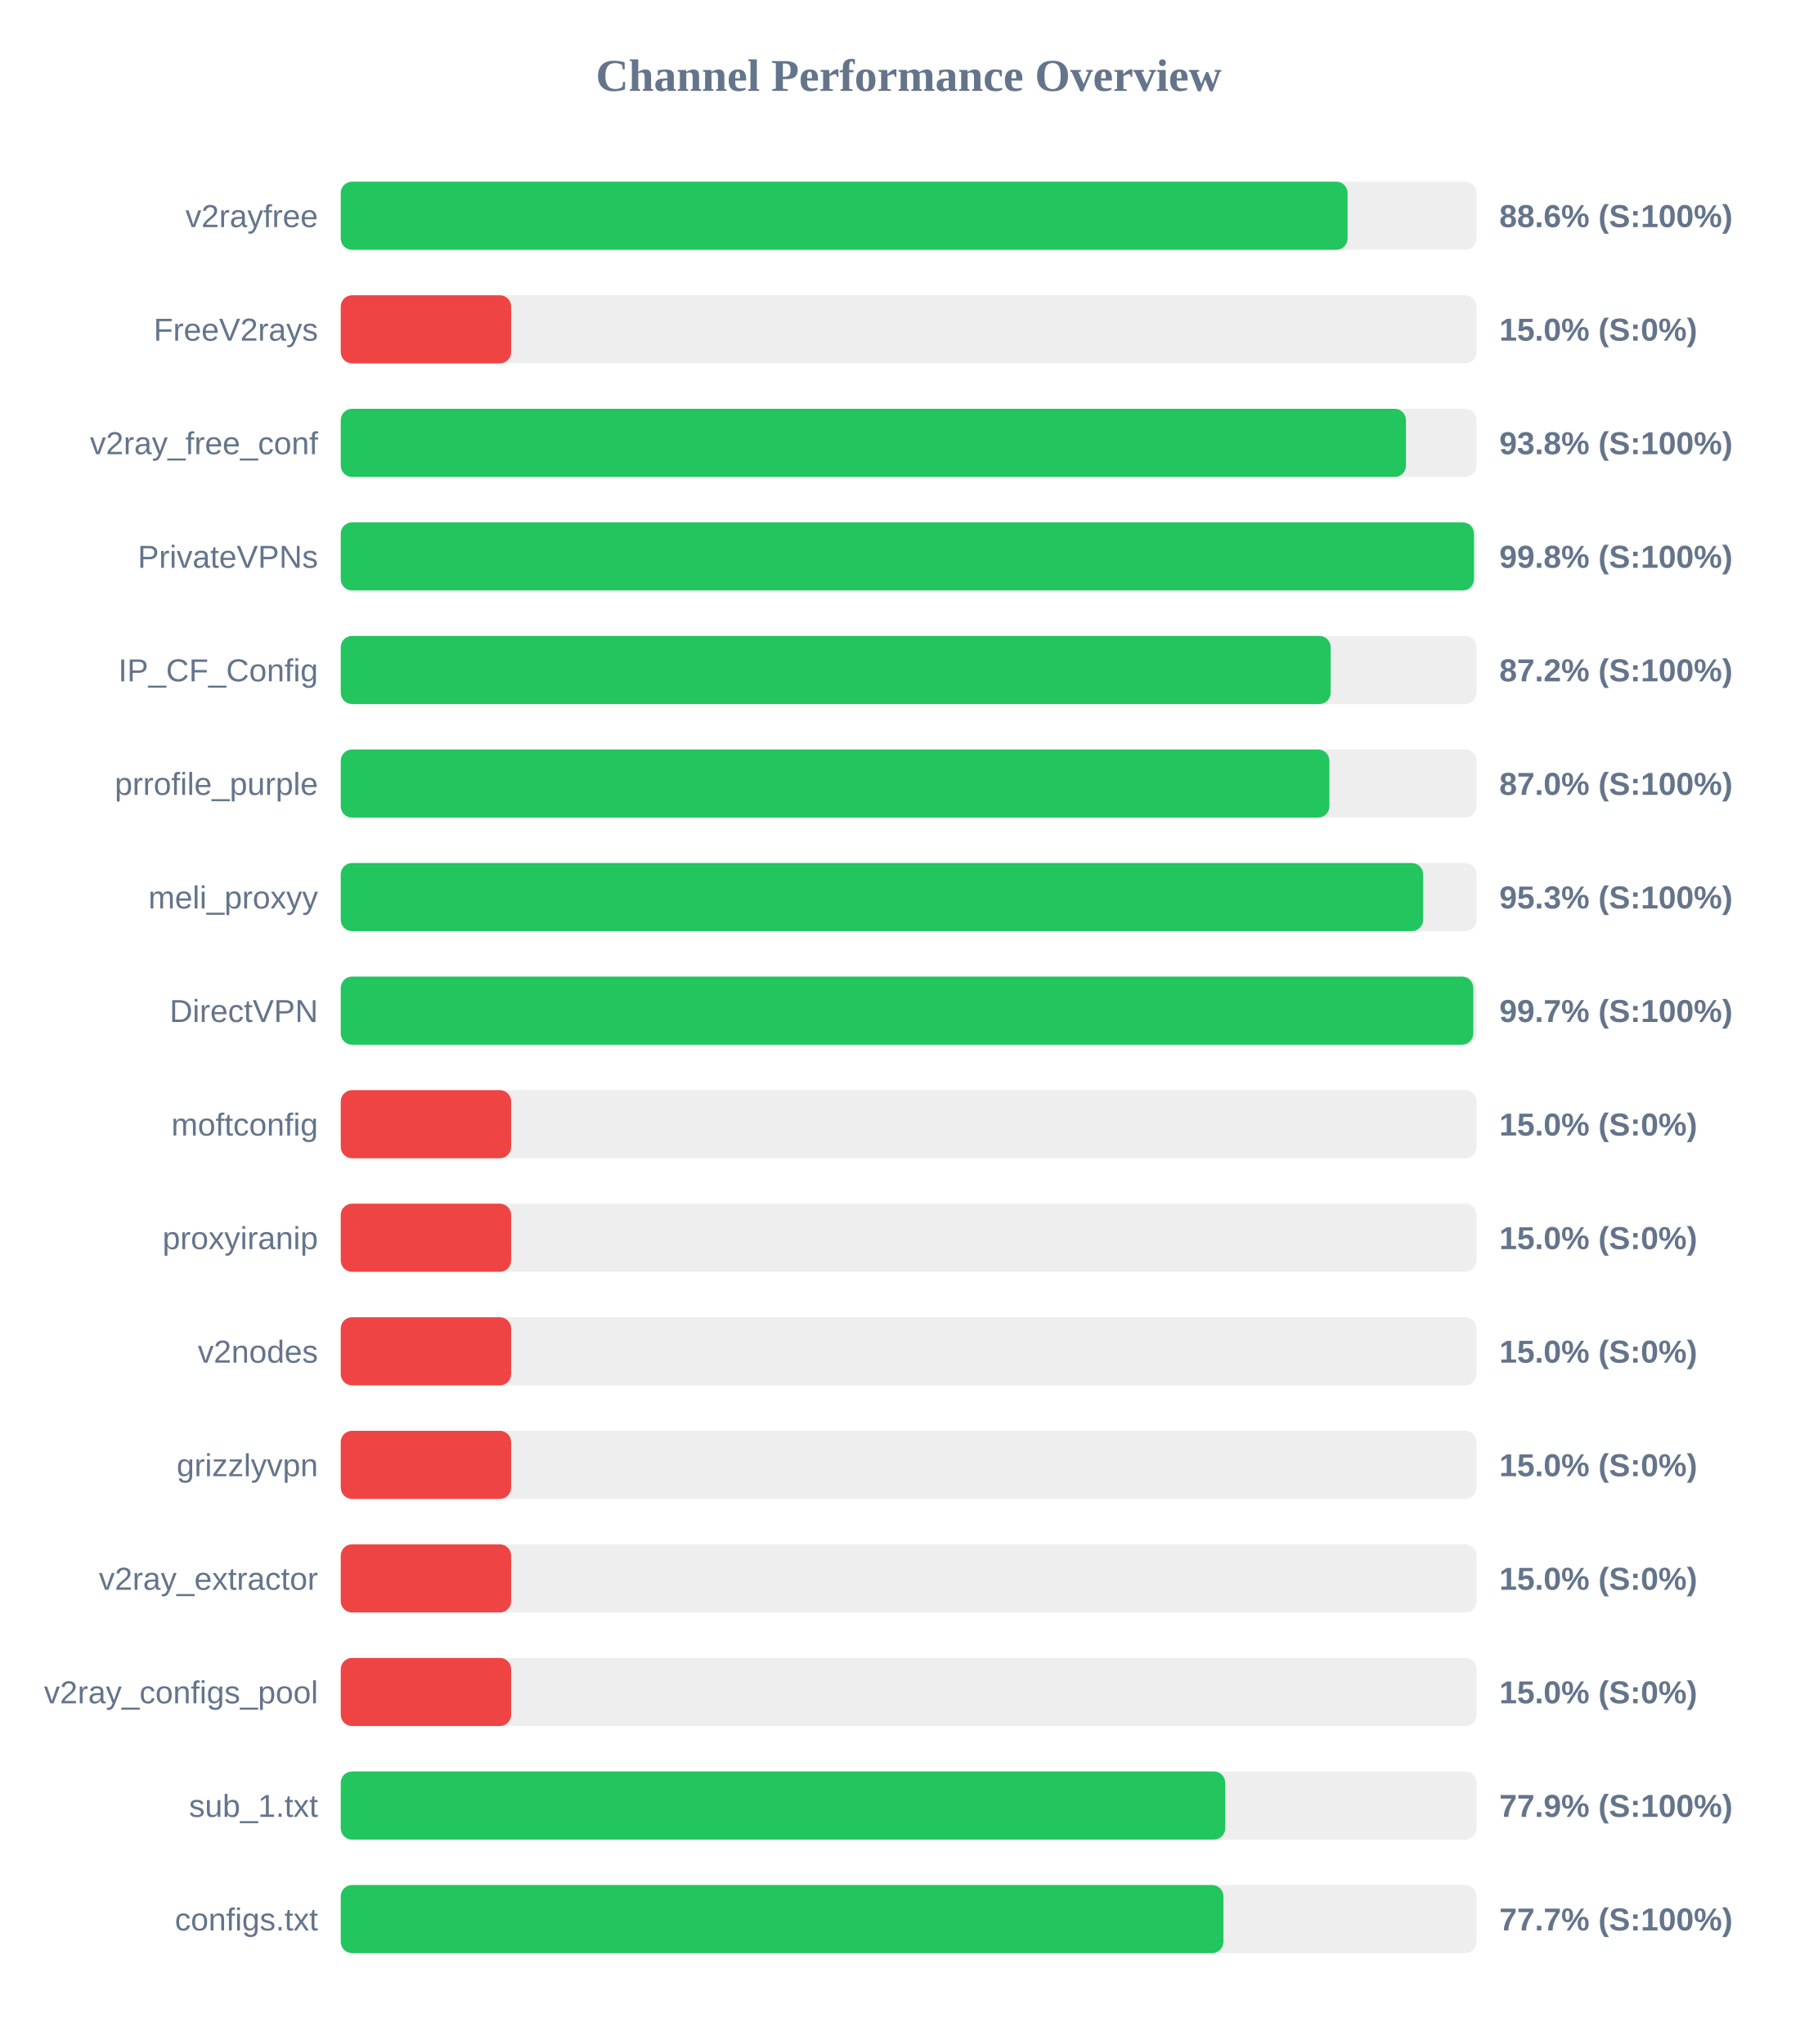
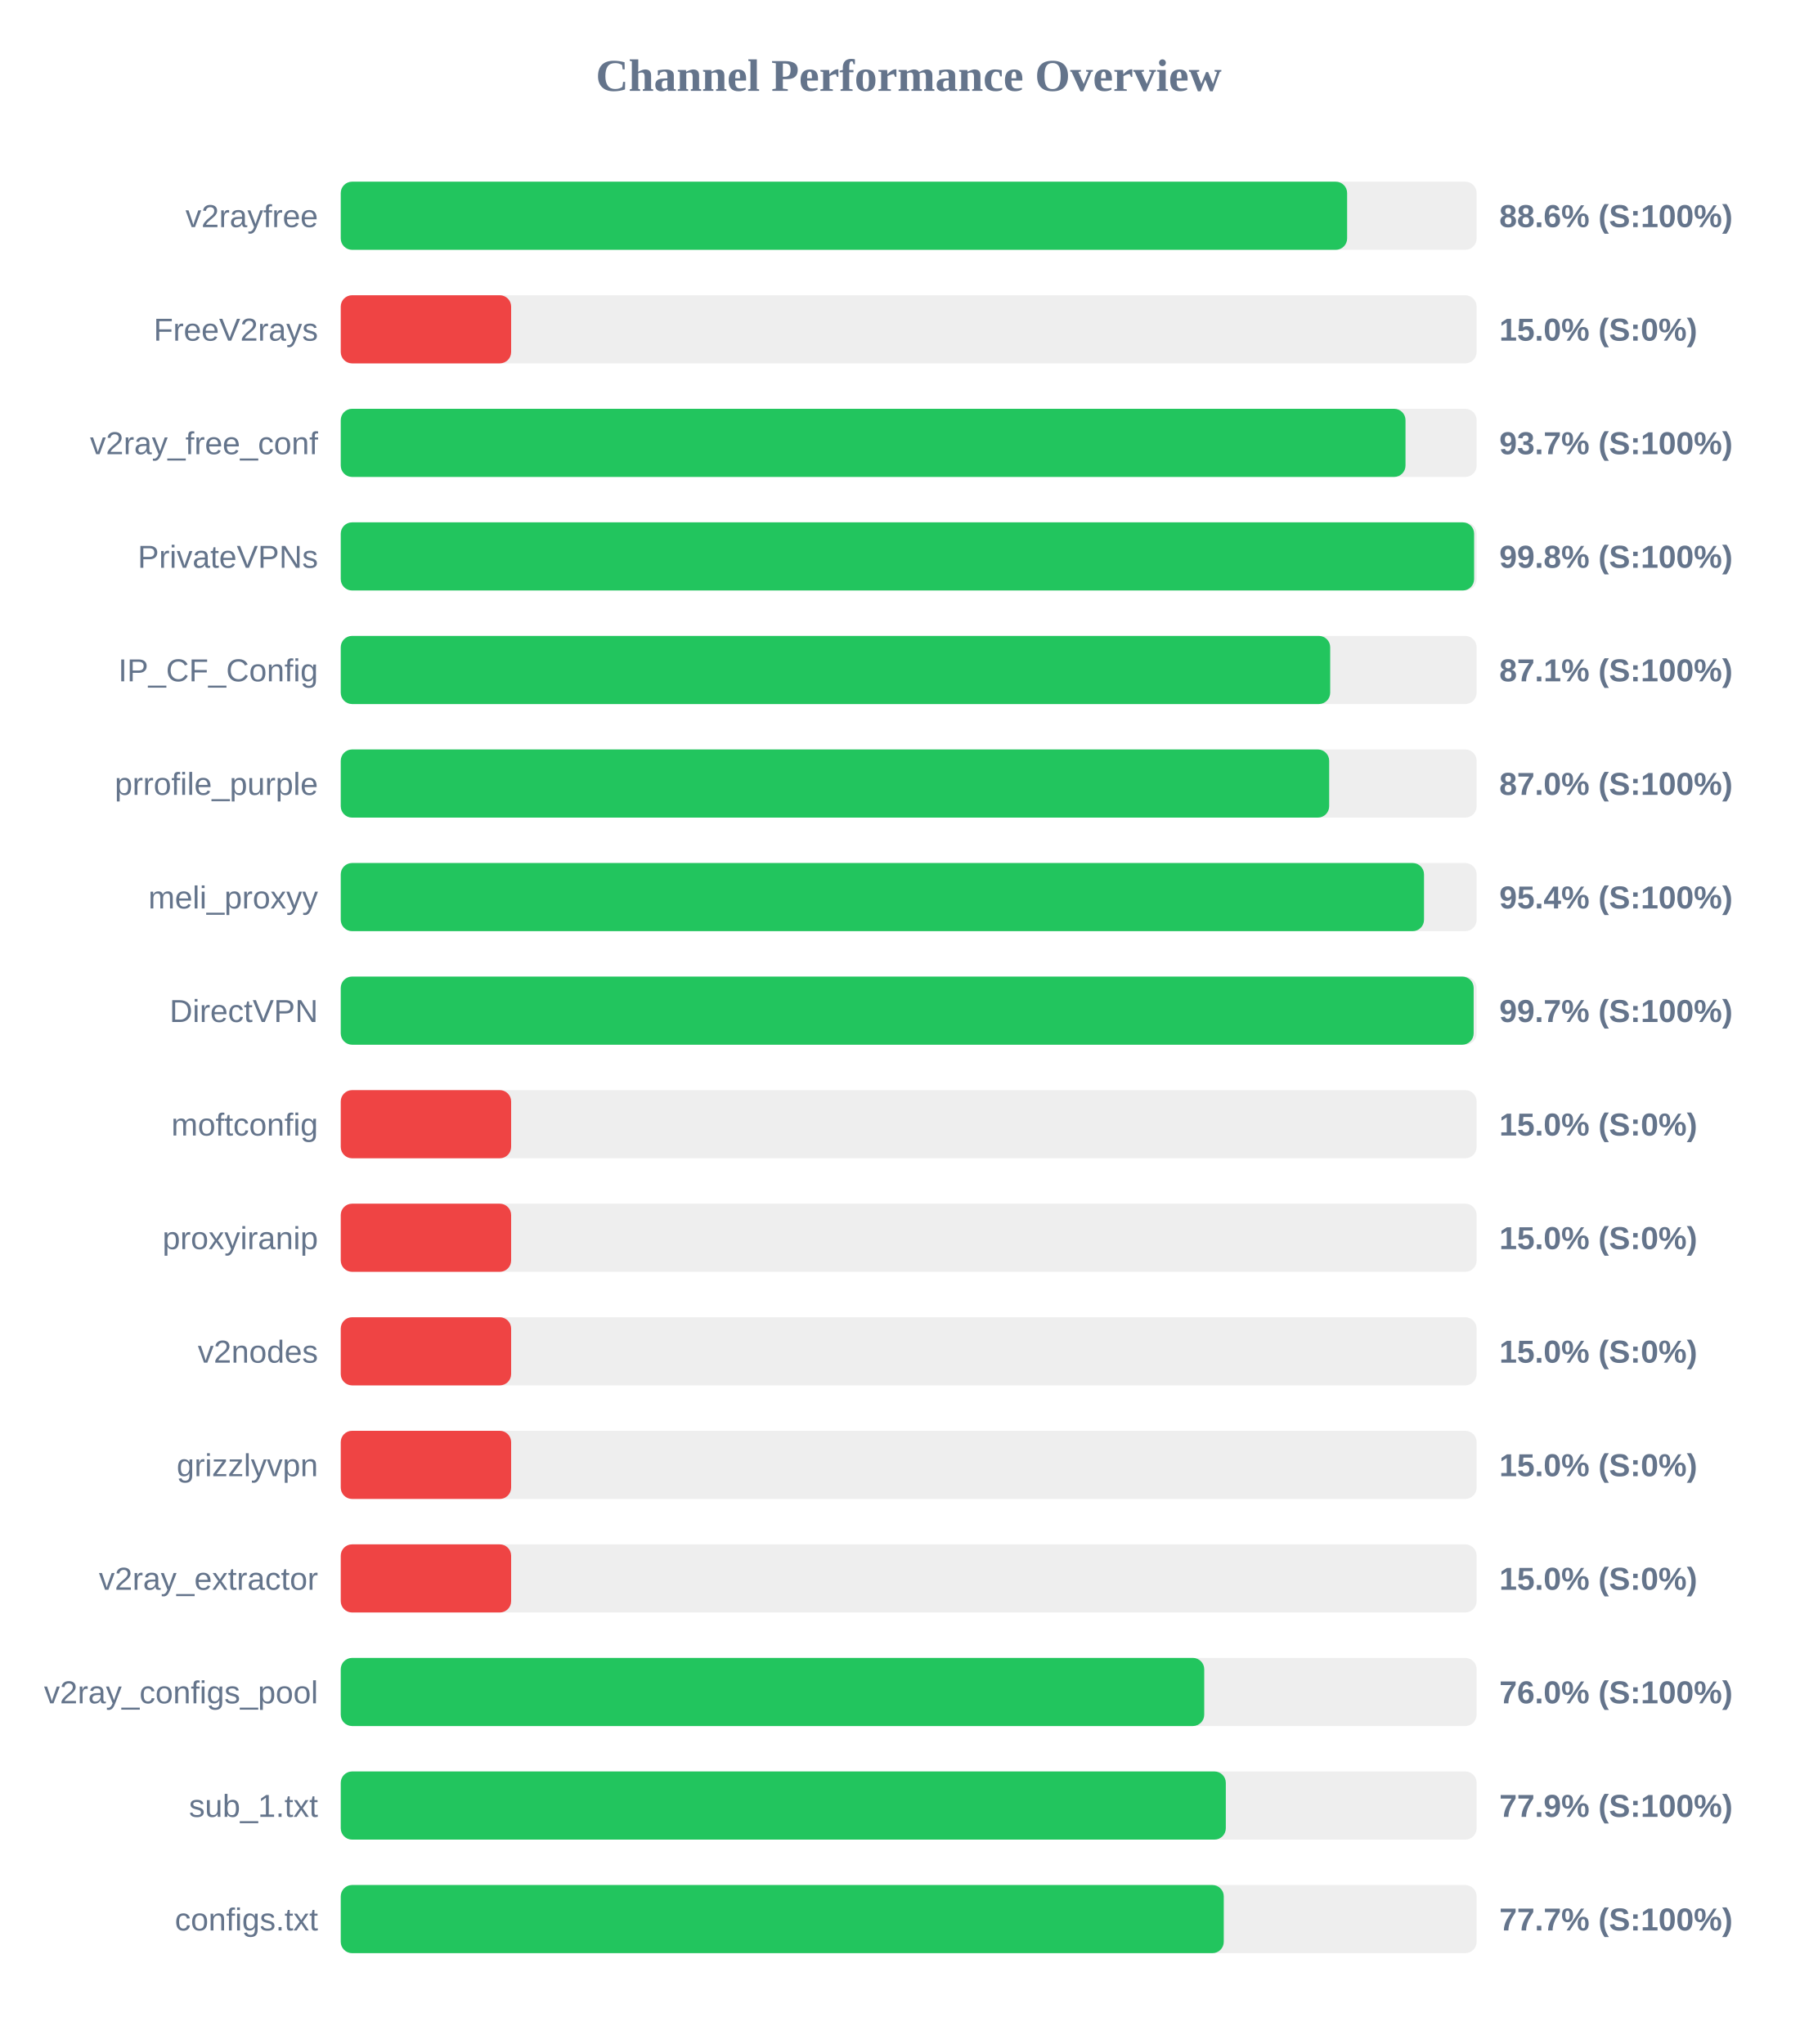
<svg xmlns="http://www.w3.org/2000/svg" width="800" height="900" version="1.1">
  <style>
        .row { font: 14px Arial; fill: #64748b; }
        .score { font: bold 14px Arial; fill: #64748b; }
    </style>
  <text x="400" y="40" text-anchor="middle" font-size="20px" font-weight="bold" fill="#64748b">Channel Performance Overview</text>
  <rect x="150" y="80" width="500" height="30" fill="#eee" rx="5" />
-   <rect x="150" y="80" width="443.2" height="30" fill="#22c55e" rx="5" />
+   <rect x="150" y="80" width="443.0" height="30" fill="#22c55e" rx="5" />
  <text x="140" y="100" text-anchor="end" class="row">v2rayfree</text>
  <text x="660" y="100" text-anchor="start" class="score">88.6% (S:100%)</text>
  <rect x="150" y="130" width="500" height="30" fill="#eee" rx="5" />
  <rect x="150" y="130" width="75.0" height="30" fill="#ef4444" rx="5" />
  <text x="140" y="150" text-anchor="end" class="row">FreeV2rays</text>
  <text x="660" y="150" text-anchor="start" class="score">15.0% (S:0%)</text>
  <rect x="150" y="180" width="500" height="30" fill="#eee" rx="5" />
-   <rect x="150" y="180" width="468.9" height="30" fill="#22c55e" rx="5" />
+   <rect x="150" y="180" width="468.7" height="30" fill="#22c55e" rx="5" />
  <text x="140" y="200" text-anchor="end" class="row">v2ray_free_conf</text>
-   <text x="660" y="200" text-anchor="start" class="score">93.8% (S:100%)</text>
+   <text x="660" y="200" text-anchor="start" class="score">93.7% (S:100%)</text>
  <rect x="150" y="230" width="500" height="30" fill="#eee" rx="5" />
-   <rect x="150" y="230" width="498.85" height="30" fill="#22c55e" rx="5" />
+   <rect x="150" y="230" width="498.9" height="30" fill="#22c55e" rx="5" />
  <text x="140" y="250" text-anchor="end" class="row">PrivateVPNs</text>
  <text x="660" y="250" text-anchor="start" class="score">99.8% (S:100%)</text>
  <rect x="150" y="280" width="500" height="30" fill="#eee" rx="5" />
-   <rect x="150" y="280" width="435.75" height="30" fill="#22c55e" rx="5" />
+   <rect x="150" y="280" width="435.55" height="30" fill="#22c55e" rx="5" />
  <text x="140" y="300" text-anchor="end" class="row">IP_CF_Config</text>
-   <text x="660" y="300" text-anchor="start" class="score">87.2% (S:100%)</text>
+   <text x="660" y="300" text-anchor="start" class="score">87.1% (S:100%)</text>
  <rect x="150" y="330" width="500" height="30" fill="#eee" rx="5" />
-   <rect x="150" y="330" width="435.2" height="30" fill="#22c55e" rx="5" />
+   <rect x="150" y="330" width="435.1" height="30" fill="#22c55e" rx="5" />
  <text x="140" y="350" text-anchor="end" class="row">prrofile_purple</text>
  <text x="660" y="350" text-anchor="start" class="score">87.0% (S:100%)</text>
  <rect x="150" y="380" width="500" height="30" fill="#eee" rx="5" />
-   <rect x="150" y="380" width="476.45" height="30" fill="#22c55e" rx="5" />
+   <rect x="150" y="380" width="476.85" height="30" fill="#22c55e" rx="5" />
  <text x="140" y="400" text-anchor="end" class="row">meli_proxyy</text>
-   <text x="660" y="400" text-anchor="start" class="score">95.3% (S:100%)</text>
+   <text x="660" y="400" text-anchor="start" class="score">95.4% (S:100%)</text>
  <rect x="150" y="430" width="500" height="30" fill="#eee" rx="5" />
-   <rect x="150" y="430" width="498.55" height="30" fill="#22c55e" rx="5" />
+   <rect x="150" y="430" width="498.7" height="30" fill="#22c55e" rx="5" />
  <text x="140" y="450" text-anchor="end" class="row">DirectVPN</text>
  <text x="660" y="450" text-anchor="start" class="score">99.7% (S:100%)</text>
  <rect x="150" y="480" width="500" height="30" fill="#eee" rx="5" />
  <rect x="150" y="480" width="75.0" height="30" fill="#ef4444" rx="5" />
  <text x="140" y="500" text-anchor="end" class="row">moftconfig</text>
  <text x="660" y="500" text-anchor="start" class="score">15.0% (S:0%)</text>
  <rect x="150" y="530" width="500" height="30" fill="#eee" rx="5" />
  <rect x="150" y="530" width="75.0" height="30" fill="#ef4444" rx="5" />
  <text x="140" y="550" text-anchor="end" class="row">proxyiranip</text>
  <text x="660" y="550" text-anchor="start" class="score">15.0% (S:0%)</text>
  <rect x="150" y="580" width="500" height="30" fill="#eee" rx="5" />
  <rect x="150" y="580" width="75.0" height="30" fill="#ef4444" rx="5" />
  <text x="140" y="600" text-anchor="end" class="row">v2nodes</text>
  <text x="660" y="600" text-anchor="start" class="score">15.0% (S:0%)</text>
  <rect x="150" y="630" width="500" height="30" fill="#eee" rx="5" />
  <rect x="150" y="630" width="75.0" height="30" fill="#ef4444" rx="5" />
  <text x="140" y="650" text-anchor="end" class="row">grizzlyvpn</text>
  <text x="660" y="650" text-anchor="start" class="score">15.0% (S:0%)</text>
  <rect x="150" y="680" width="500" height="30" fill="#eee" rx="5" />
  <rect x="150" y="680" width="75.0" height="30" fill="#ef4444" rx="5" />
  <text x="140" y="700" text-anchor="end" class="row">v2ray_extractor</text>
  <text x="660" y="700" text-anchor="start" class="score">15.0% (S:0%)</text>
  <rect x="150" y="730" width="500" height="30" fill="#eee" rx="5" />
-   <rect x="150" y="730" width="75.0" height="30" fill="#ef4444" rx="5" />
+   <rect x="150" y="730" width="380.1" height="30" fill="#22c55e" rx="5" />
  <text x="140" y="750" text-anchor="end" class="row">v2ray_configs_pool</text>
-   <text x="660" y="750" text-anchor="start" class="score">15.0% (S:0%)</text>
+   <text x="660" y="750" text-anchor="start" class="score">76.0% (S:100%)</text>
  <rect x="150" y="780" width="500" height="30" fill="#eee" rx="5" />
-   <rect x="150" y="780" width="389.35" height="30" fill="#22c55e" rx="5" />
+   <rect x="150" y="780" width="389.6" height="30" fill="#22c55e" rx="5" />
  <text x="140" y="800" text-anchor="end" class="row">sub_1.txt</text>
  <text x="660" y="800" text-anchor="start" class="score">77.9% (S:100%)</text>
  <rect x="150" y="830" width="500" height="30" fill="#eee" rx="5" />
-   <rect x="150" y="830" width="388.55" height="30" fill="#22c55e" rx="5" />
+   <rect x="150" y="830" width="388.7" height="30" fill="#22c55e" rx="5" />
  <text x="140" y="850" text-anchor="end" class="row">configs.txt</text>
  <text x="660" y="850" text-anchor="start" class="score">77.7% (S:100%)</text>
</svg>
